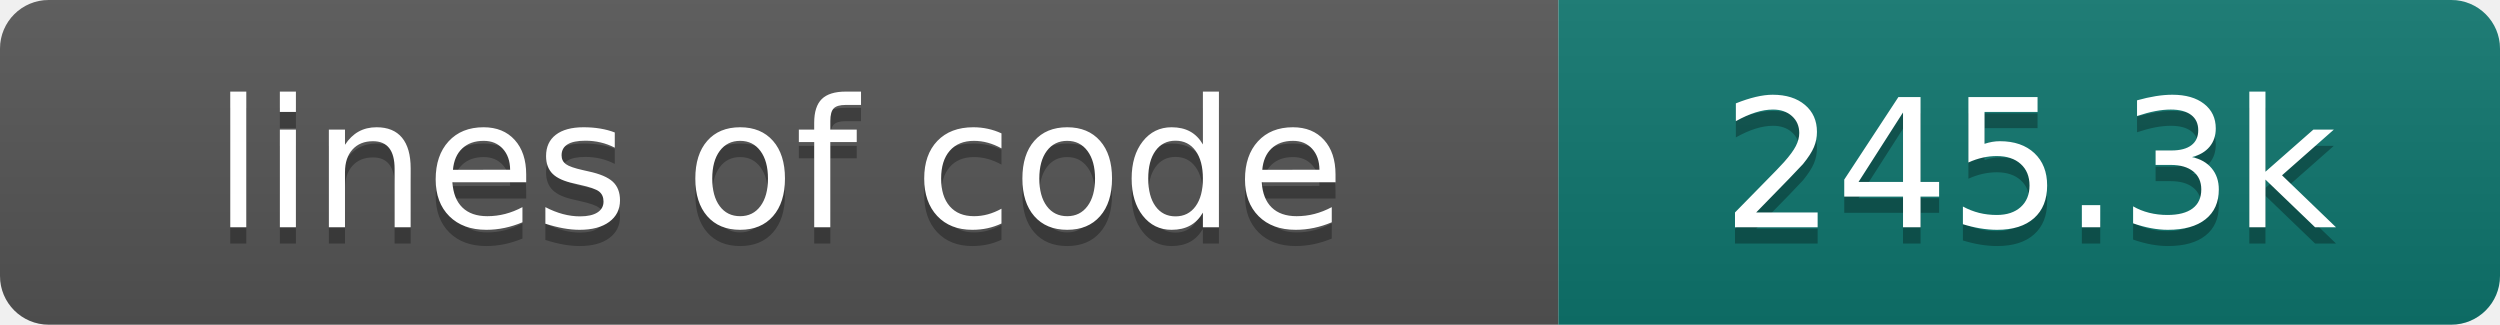
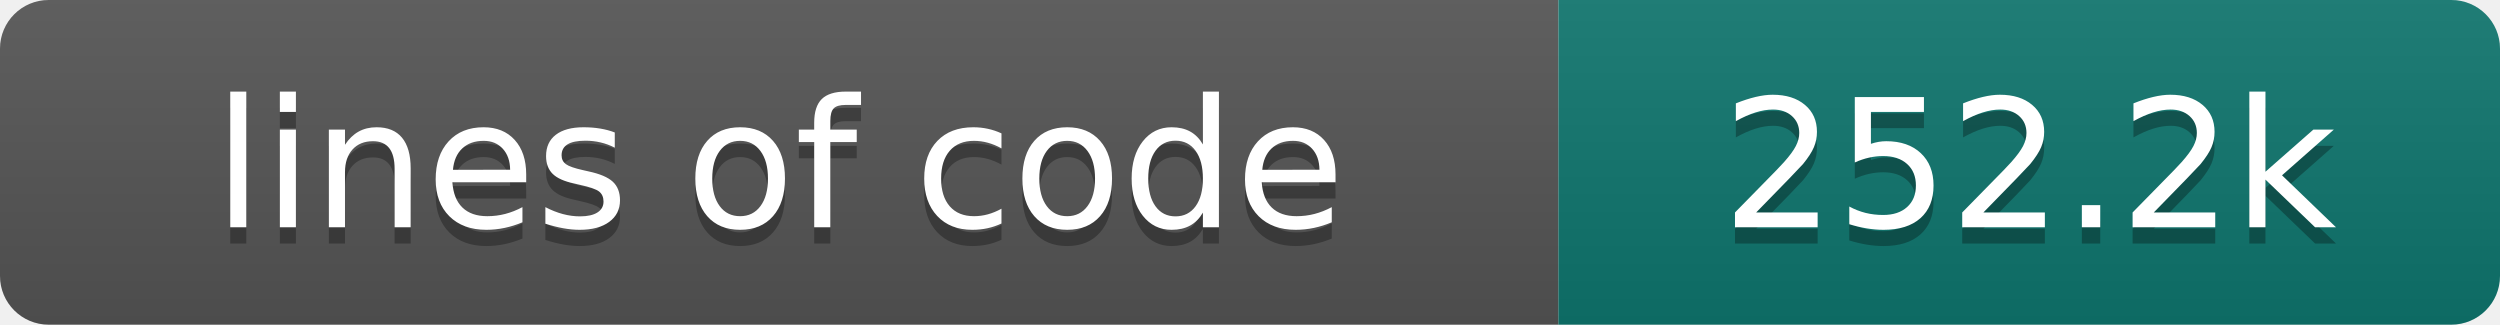
- <svg xmlns="http://www.w3.org/2000/svg" width="154" height="20" role="img" aria-label="lines of code: 245.3k">
+ <svg xmlns="http://www.w3.org/2000/svg" width="154" height="20" role="img" aria-label="lines of code: 252.2k">
  <linearGradient id="s" x2="0" y2="100%">
    <stop offset="0" stop-color="#bbb" stop-opacity=".1" />
    <stop offset="1" stop-opacity=".1" />
  </linearGradient>
  <clipPath id="r">
    <rect width="154" height="20" rx="3" fill="#fff" />
  </clipPath>
  <g clip-path="url(#r)">
    <rect width="96" height="20" fill="#555" />
    <rect x="96" width="58" height="20" fill="#0f766e" />
    <rect width="154" height="20" fill="url(#s)" />
  </g>
  <g fill="#fff" text-anchor="middle" font-family="DejaVu Sans,Verdana,Geneva,sans-serif" font-size="110">
    <text x="480" y="150" fill="#010101" fill-opacity=".3" transform="scale(.1)" textLength="860" lengthAdjust="spacing">lines of code</text>
    <text x="480" y="140" transform="scale(.1)" textLength="860" lengthAdjust="spacing">lines of code</text>
-     <text x="1250" y="150" fill="#010101" fill-opacity=".3" transform="scale(.1)" textLength="480" lengthAdjust="spacing">245.3k</text>
-     <text x="1250" y="140" transform="scale(.1)" textLength="480" lengthAdjust="spacing">245.3k</text>
+     <text x="1250" y="150" fill="#010101" fill-opacity=".3" transform="scale(.1)" textLength="480" lengthAdjust="spacing">252.2k</text>
+     <text x="1250" y="140" transform="scale(.1)" textLength="480" lengthAdjust="spacing">252.2k</text>
  </g>
</svg>
